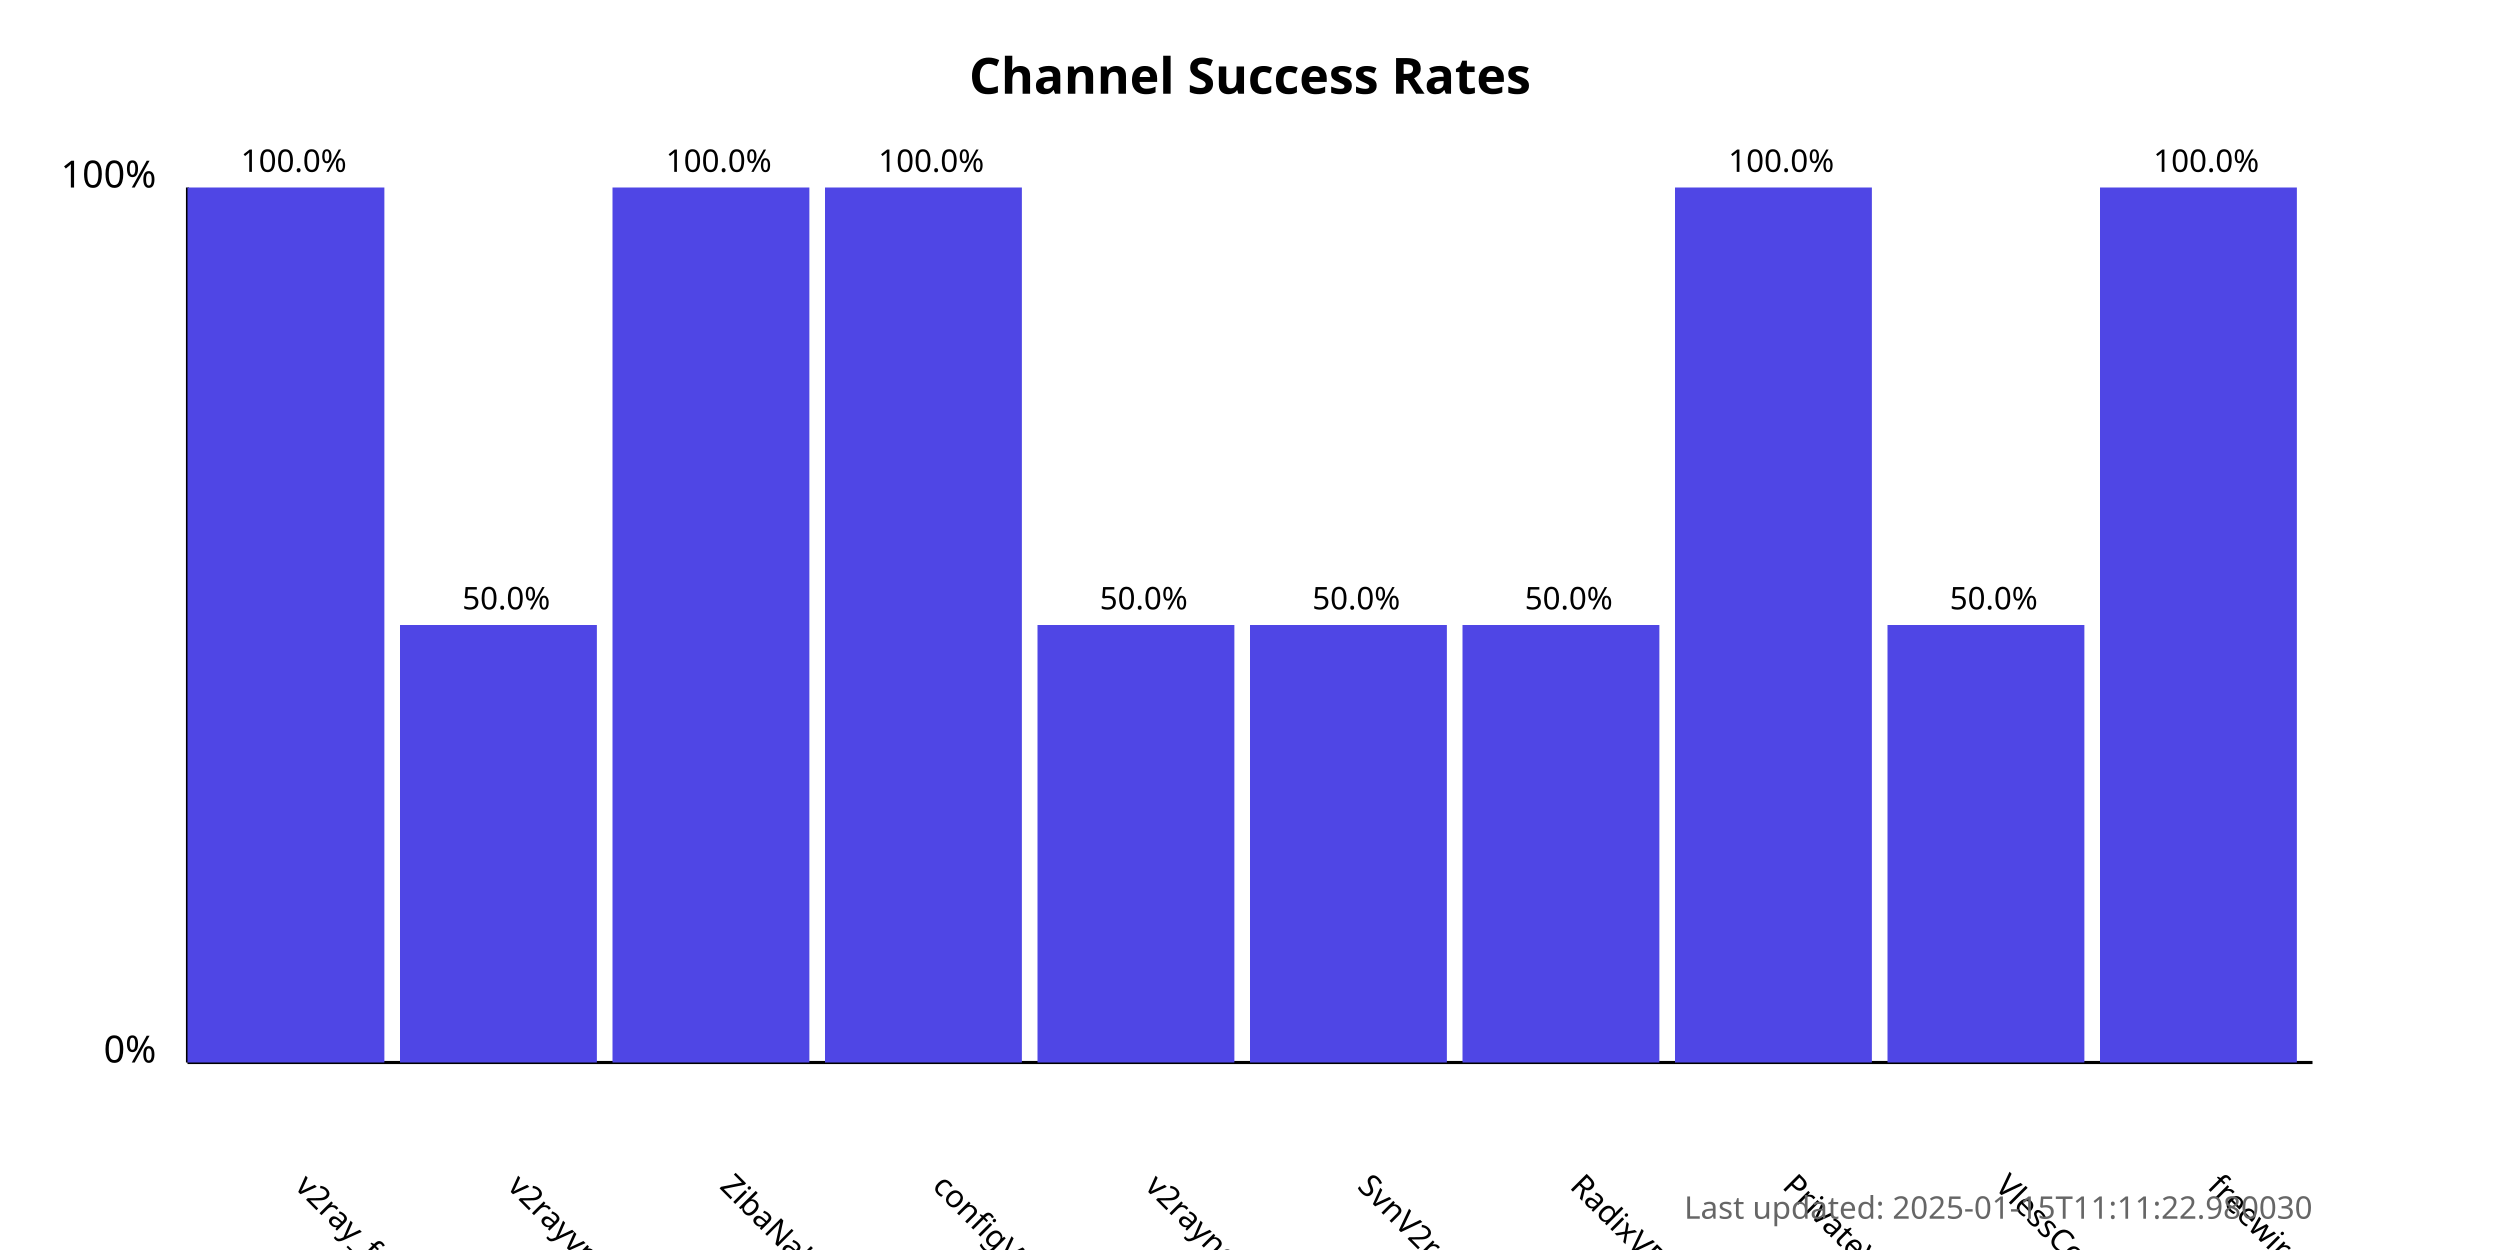
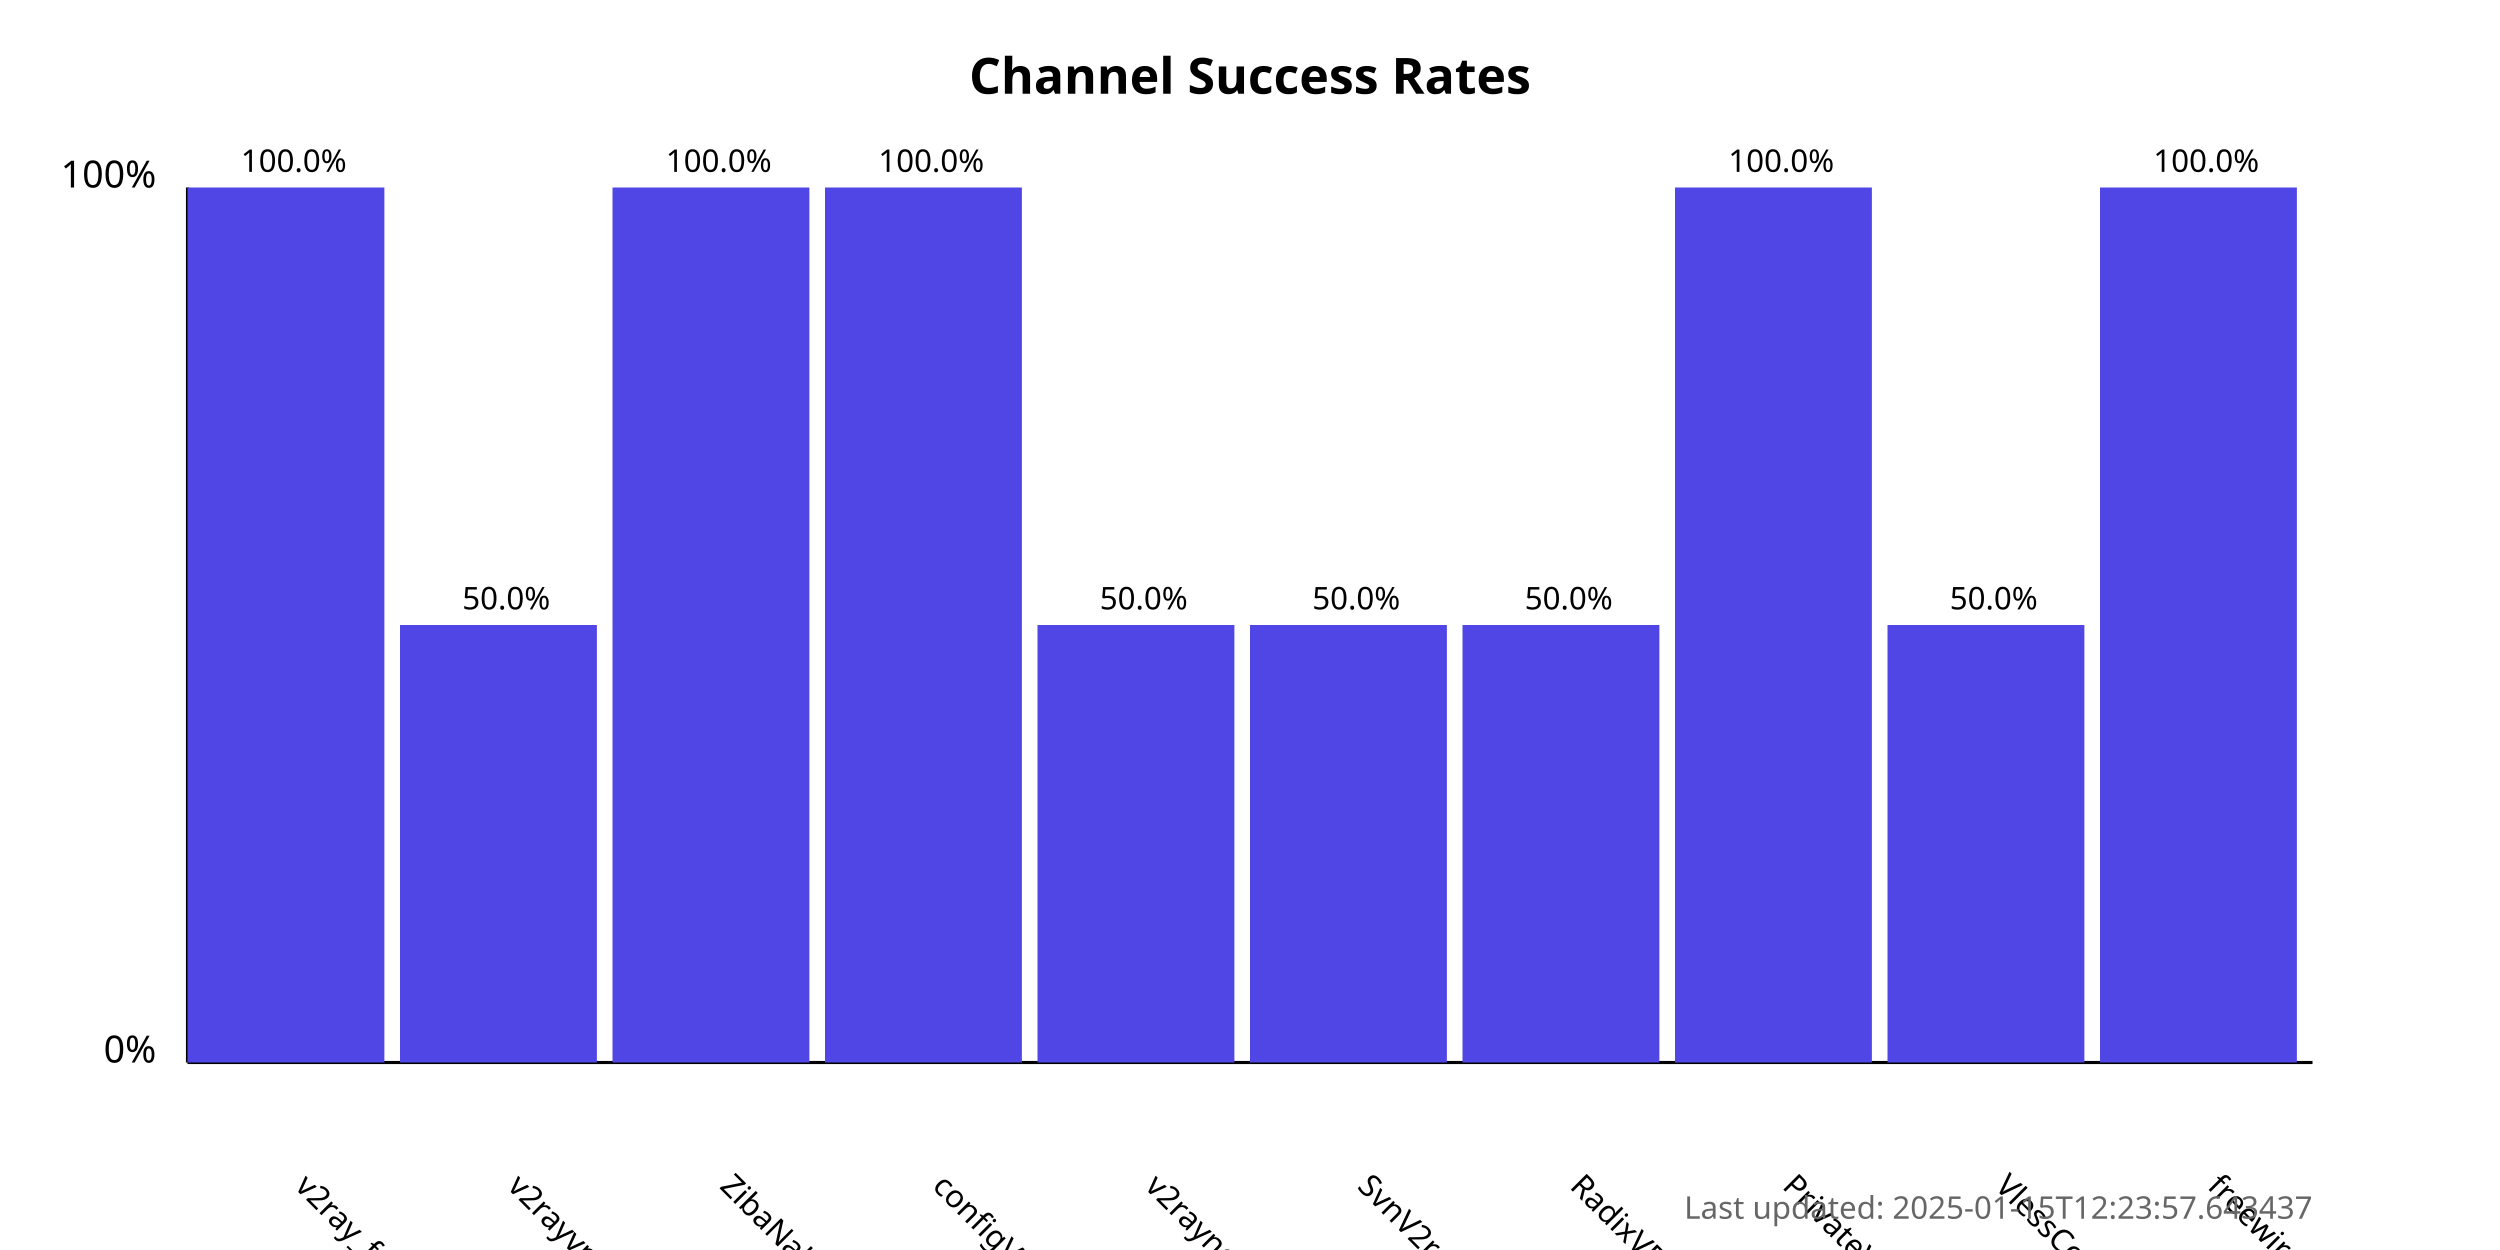
<svg xmlns="http://www.w3.org/2000/svg" width="800" height="400">
  <style>
            .chart-title { font: bold 16px sans-serif; }
            .axis-label { font: 12px sans-serif; }
            .tick-label { font: 10px sans-serif; }
            .bar { fill: #4f46e5; }
            .bar:hover { fill: #6366f1; }
            .timestamp { font: 10px sans-serif; fill: #666; }
        </style>
  <text x="400.0" y="30" text-anchor="middle" class="chart-title">
            Channel Success Rates
        </text>
  <line x1="60" y1="340" x2="60" y2="60" stroke="black" stroke-width="1" />
  <line x1="60" y1="340" x2="740" y2="340" stroke="black" stroke-width="1" />
  <text x="50" y="340" text-anchor="end" class="axis-label">0%</text>
  <text x="50" y="60" text-anchor="end" class="axis-label">100%</text>
  <g>
    <rect x="60" y="60.0" width="63.0" height="280.0" class="bar" />
    <text x="94.0" y="380" transform="rotate(45, 94.0, 380)" text-anchor="start" class="tick-label">
                v2ray_free_conf
            </text>
    <text x="94.0" y="55.0" text-anchor="middle" class="tick-label">
                100.0%
            </text>
  </g>
  <g>
    <rect x="128.0" y="200.0" width="63.0" height="140.0" class="bar" />
    <text x="162.0" y="380" transform="rotate(45, 162.0, 380)" text-anchor="start" class="tick-label">
                v2rayvpno
            </text>
    <text x="162.0" y="195.0" text-anchor="middle" class="tick-label">
                50.0%
            </text>
  </g>
  <g>
    <rect x="196.0" y="60.0" width="63.0" height="280.0" class="bar" />
    <text x="230.0" y="380" transform="rotate(45, 230.0, 380)" text-anchor="start" class="tick-label">
                ZibaNabz
            </text>
    <text x="230.0" y="55.0" text-anchor="middle" class="tick-label">
                100.0%
            </text>
  </g>
  <g>
    <rect x="264.0" y="60.0" width="63.0" height="280.0" class="bar" />
    <text x="298.0" y="380" transform="rotate(45, 298.0, 380)" text-anchor="start" class="tick-label">
                configV2rayForFree
            </text>
    <text x="298.0" y="55.0" text-anchor="middle" class="tick-label">
                100.0%
            </text>
  </g>
  <g>
    <rect x="332.0" y="200.0" width="63.0" height="140.0" class="bar" />
    <text x="366.0" y="380" transform="rotate(45, 366.0, 380)" text-anchor="start" class="tick-label">
                v2rayngvpn
            </text>
    <text x="366.0" y="195.0" text-anchor="middle" class="tick-label">
                50.0%
            </text>
  </g>
  <g>
    <rect x="400.0" y="200.0" width="63.0" height="140.0" class="bar" />
    <text x="434.0" y="380" transform="rotate(45, 434.0, 380)" text-anchor="start" class="tick-label">
                SvnV2ray
            </text>
    <text x="434.0" y="195.0" text-anchor="middle" class="tick-label">
                50.0%
            </text>
  </g>
  <g>
    <rect x="468.0" y="200.0" width="63.0" height="140.0" class="bar" />
    <text x="502.0" y="380" transform="rotate(45, 502.0, 380)" text-anchor="start" class="tick-label">
                RadixVPN
            </text>
    <text x="502.0" y="195.0" text-anchor="middle" class="tick-label">
                50.0%
            </text>
  </g>
  <g>
    <rect x="536.0" y="60.0" width="63.0" height="280.0" class="bar" />
    <text x="570.0" y="380" transform="rotate(45, 570.0, 380)" text-anchor="start" class="tick-label">
                PrivateVPNs
            </text>
    <text x="570.0" y="55.0" text-anchor="middle" class="tick-label">
                100.0%
            </text>
  </g>
  <g>
    <rect x="604.0" y="200.0" width="63.0" height="140.0" class="bar" />
    <text x="638.0" y="380" transform="rotate(45, 638.0, 380)" text-anchor="start" class="tick-label">
                VlessConfig
            </text>
    <text x="638.0" y="195.0" text-anchor="middle" class="tick-label">
                50.0%
            </text>
  </g>
  <g>
    <rect x="672.0" y="60.0" width="63.0" height="280.0" class="bar" />
    <text x="706.0" y="380" transform="rotate(45, 706.0, 380)" text-anchor="start" class="tick-label">
                freewireguard
            </text>
    <text x="706.0" y="55.0" text-anchor="middle" class="tick-label">
                100.0%
            </text>
  </g>
  <text x="740" y="390" text-anchor="end" class="timestamp">
-             Last updated: 2025-01-15T11:11:22.980030
+             Last updated: 2025-01-15T12:23:57.643437
        </text>
</svg>
